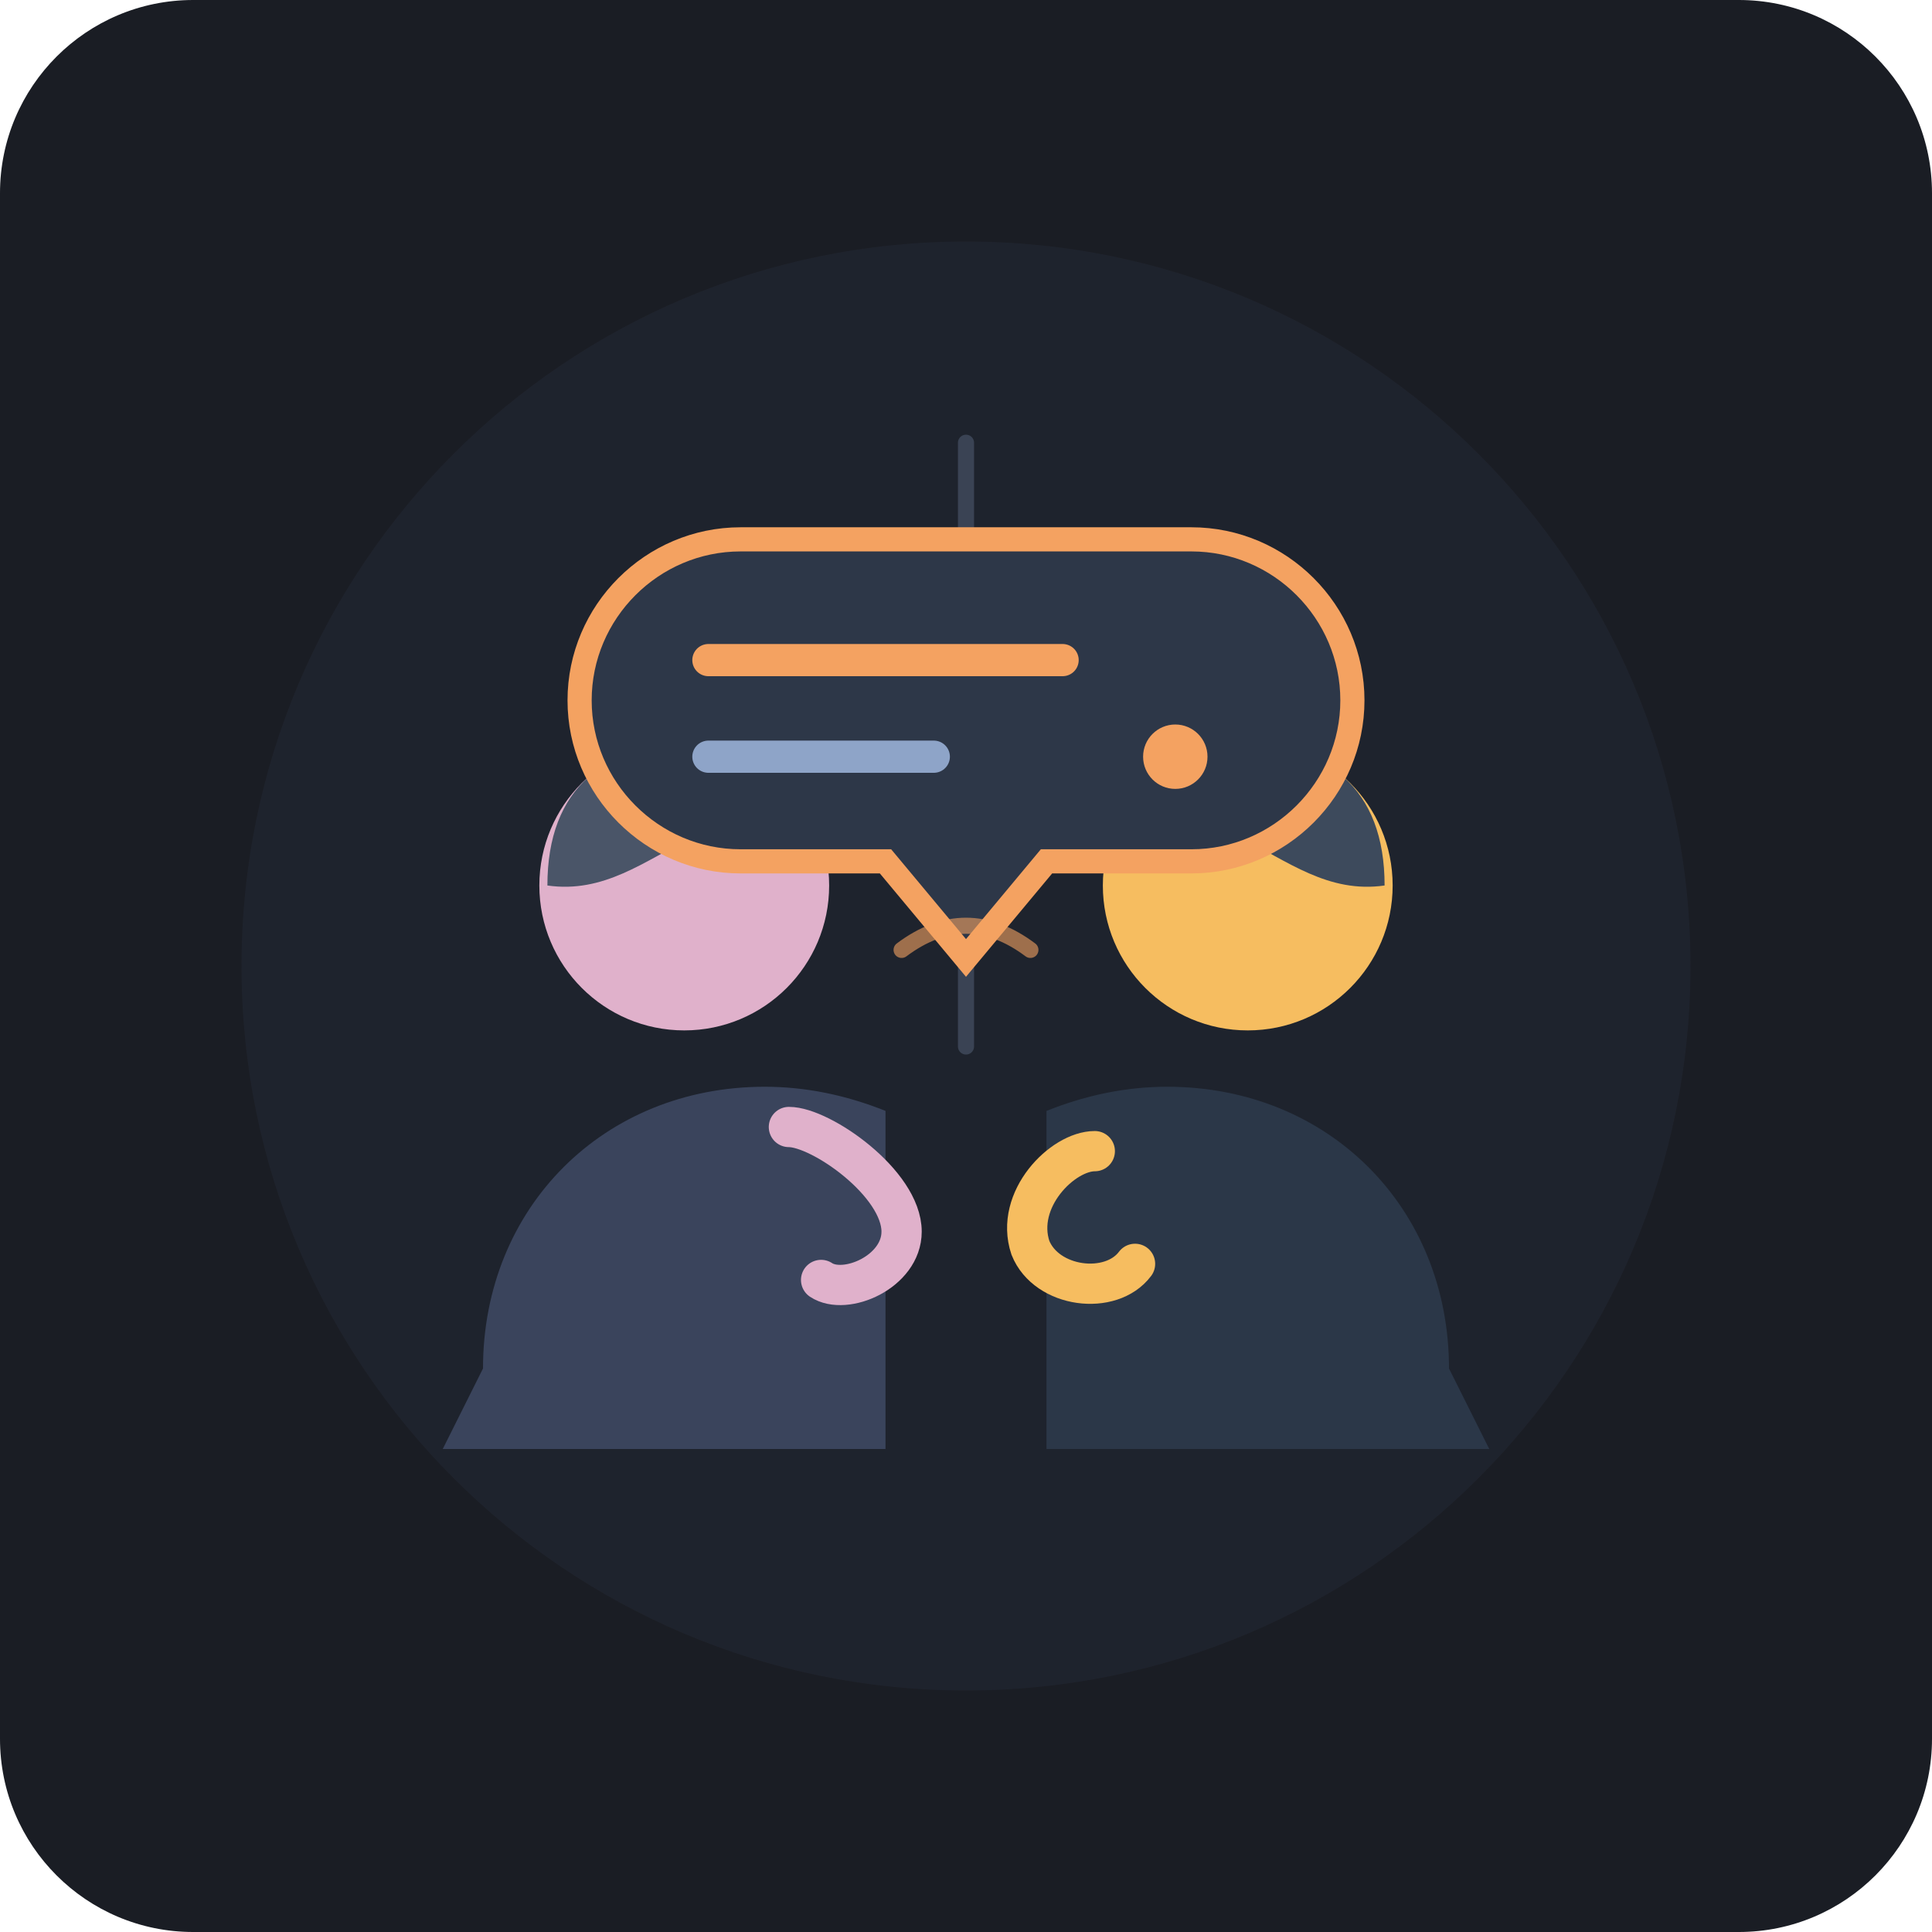
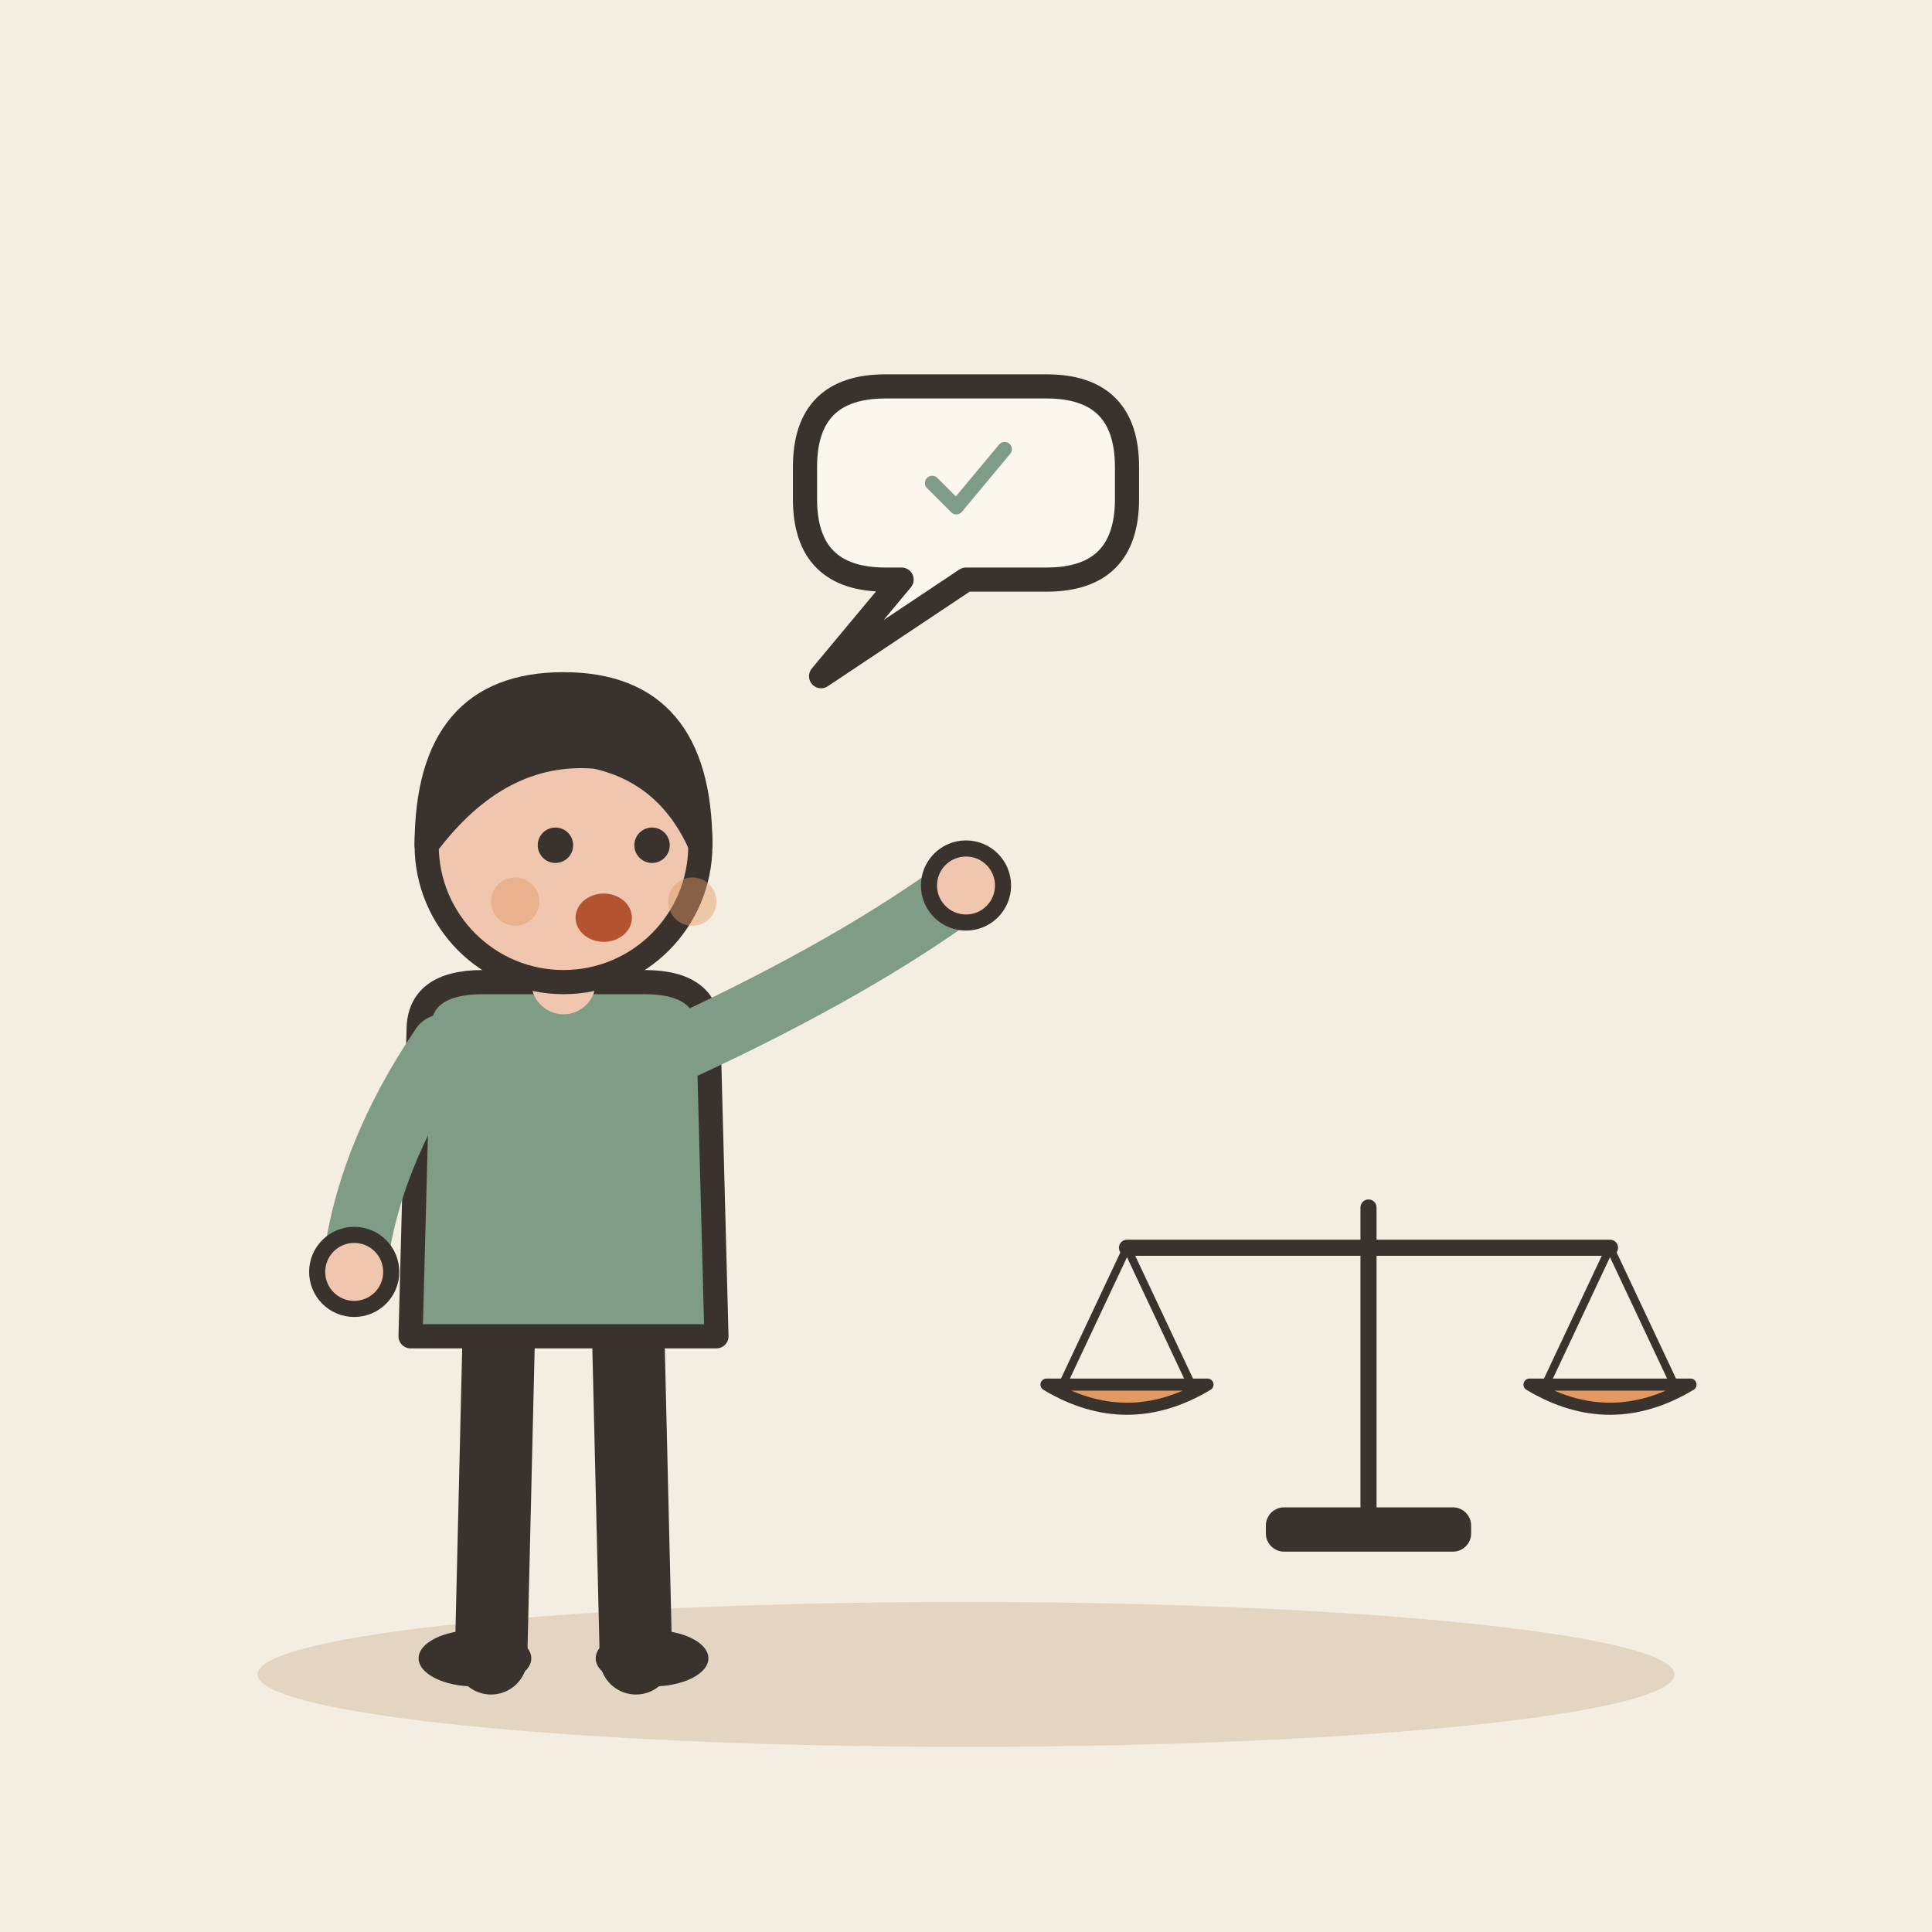
- <svg xmlns="http://www.w3.org/2000/svg" width="240" height="240" viewBox="0 0 240 240">
-   <rect width="240" height="240" rx="24" fill="#1A1D24" />
-   <circle cx="120" cy="120" r="90" fill="#222733" opacity="0.6" />
-   <g opacity="0.25">
-     <line x1="120" y1="55" x2="120" y2="130" stroke="#8EA4C8" stroke-width="2" stroke-linecap="round" />
-     <path d="M90 70 L150 70" stroke="#8EA4C8" stroke-width="3" stroke-linecap="round" />
-     <path d="M90 70 L80 95 L100 95 Z" fill="none" stroke="#8EA4C8" stroke-width="2" />
-     <line x1="80" y1="95" x2="100" y2="95" stroke="#8EA4C8" stroke-width="2" />
-     <path d="M150 70 L140 95 L160 95 Z" fill="none" stroke="#8EA4C8" stroke-width="2" />
-     <line x1="140" y1="95" x2="160" y2="95" stroke="#8EA4C8" stroke-width="2" />
+ <svg xmlns="http://www.w3.org/2000/svg" viewBox="0 0 240 240" data-style="editorial">
+   <rect width="240" height="240" fill="#F4EDE2" />
+   <ellipse cx="120" cy="208" rx="88" ry="9" fill="#E3D5C1" />
+   <g transform="translate(70 206)">
+     <path d="M-8 -42L-9 0" stroke="#3A332D" stroke-width="9" stroke-linecap="round" fill="none" />
+     <path d="M8 -42L9 0" stroke="#3A332D" stroke-width="9" stroke-linecap="round" fill="none" />
+     <ellipse cx="-11" cy="0" rx="7" ry="3.5" fill="#3A332D" />
+     <ellipse cx="11" cy="0" rx="7" ry="3.5" fill="#3A332D" />
+     <path d="M-18 -78Q-18 -84 -10 -84L10 -84Q18 -84 18 -78L19 -40L-19 -40Z" fill="#7E9C86" stroke="#3A332D" stroke-width="3" stroke-linecap="round" stroke-linejoin="round" />
+     <path d="M-15 -76Q-24.5 -62 -26 -48" fill="none" stroke="#7E9C86" stroke-width="8" stroke-linecap="round" stroke-linejoin="round" />
+     <circle cx="-26" cy="-48" r="4.6" fill="#F0C7AE" stroke="#3A332D" stroke-linecap="round" stroke-linejoin="round" stroke-width="2" />
+     <path d="M15 -76Q36.5 -86 50 -96" fill="none" stroke="#7E9C86" stroke-width="8" stroke-linecap="round" stroke-linejoin="round" />
+     <circle cx="50" cy="-96" r="4.6" fill="#F0C7AE" stroke="#3A332D" stroke-linecap="round" stroke-linejoin="round" stroke-width="2" />
+     <path d="M0 -84L0 -88" stroke="#F0C7AE" stroke-width="8" stroke-linecap="round" fill="none" />
+     <circle cx="0" cy="-101" r="17" fill="#F0C7AE" stroke="#3A332D" stroke-width="3" stroke-linecap="round" stroke-linejoin="round" />
+     <path d="M-17 -101Q-17 -121 0 -121Q17 -121 17 -101Q13 -110 4 -112Q-8 -113 -17 -101Z" fill="#3A332D" stroke="#3A332D" stroke-width="3" stroke-linecap="round" stroke-linejoin="round" />
+     <circle cx="-1" cy="-101" r="2.2" fill="#3A332D" />
+     <circle cx="11" cy="-101" r="2.2" fill="#3A332D" />
+     <ellipse cx="5" cy="-92" rx="3.5" ry="3" fill="#B4532F" />
+     <circle cx="-6" cy="-94" r="3" fill="#E39A62" opacity="0.45" />
+     <circle cx="16" cy="-94" r="3" fill="#E39A62" opacity="0.45" />
  </g>
-   <g transform="translate(0, 5)">
-     <path d="M60 165 C60 145 75 130 95 130 C100 130 105 131 110 133 L110 175 L55 175 Z" fill="#3A445C" />
-     <circle cx="85" cy="105" r="18" fill="#E0B1CB" />
-     <path d="M68 105 C68 93 75 87 88 87 C96 87 102 91 103 98 C98 96 92 96 86 99 C80 102 75 106 68 105 Z" fill="#4A5568" />
-     <path d="M98 135 C102 135 112 142 112 148 C112 153 105 156 102 154" fill="none" stroke="#E0B1CB" stroke-width="5" stroke-linecap="round" />
+   <g transform="translate(170 190) scale(0.5 0.5)">
+     <path d="M0 0L0 -80" stroke="#3A332D" stroke-width="4" stroke-linecap="round" fill="none" />
+     <path d="M-60 -70L60 -70" stroke="#3A332D" stroke-width="4" stroke-linecap="round" fill="none" />
+     <path d="M-60 -70L-76 -36" stroke="#3A332D" stroke-width="2" stroke-linecap="round" fill="none" />
+     <path d="M-60 -70L-44 -36" stroke="#3A332D" stroke-width="2" stroke-linecap="round" fill="none" />
+     <path d="M60 -70L44 -36" stroke="#3A332D" stroke-width="2" stroke-linecap="round" fill="none" />
+     <path d="M60 -70L76 -36" stroke="#3A332D" stroke-width="2" stroke-linecap="round" fill="none" />
+     <path d="M-80 -36Q-60 -24 -40 -36Z" fill="#E39A62" stroke="#3A332D" stroke-width="3" stroke-linecap="round" stroke-linejoin="round" />
+     <path d="M40 -36Q60 -24 80 -36Z" fill="#E39A62" stroke="#3A332D" stroke-width="3" stroke-linecap="round" stroke-linejoin="round" />
+     <rect x="-24" y="-4" width="48" height="8" rx="3" fill="#3A332D" stroke="#3A332D" stroke-width="3" stroke-linecap="round" stroke-linejoin="round" />
  </g>
-   <g transform="translate(0, 5)">
-     <path d="M180 165 C180 145 165 130 145 130 C140 130 135 131 130 133 L130 175 L185 175 Z" fill="#2B3748" />
-     <circle cx="155" cy="105" r="18" fill="#F6BD60" />
-     <path d="M172 105 C172 93 165 87 152 87 C144 87 138 91 137 98 C142 96 148 96 154 99 C160 102 165 106 172 105 Z" fill="#3D4A5C" />
-     <path d="M136 138 C132 138 126 144 128 150 C130 155 138 156 141 152" fill="none" stroke="#F6BD60" stroke-width="5" stroke-linecap="round" />
-   </g>
-   <g transform="translate(0, -5)">
-     <path d="M92 72 L148 72 C159 72 168 81 168 92 C168 103 159 112 148 112 L130 112 L120 124 L110 112 L92 112 C81 112 72 103 72 92 C72 81 81 72 92 72 Z" fill="#2D3748" stroke="#F4A261" stroke-width="3" />
-     <line x1="88" y1="87" x2="132" y2="87" stroke="#F4A261" stroke-width="4" stroke-linecap="round" />
-     <line x1="88" y1="99" x2="116" y2="99" stroke="#8EA4C8" stroke-width="4" stroke-linecap="round" />
-     <circle cx="146" cy="99" r="4" fill="#F4A261" />
-   </g>
-   <g stroke="#F4A261" stroke-width="2" stroke-linecap="round" opacity="0.6">
-     <path d="M112 118 Q120 112 128 118" fill="none" />
+   <path d="M100 58Q100 48 110 48L130 48Q140 48 140 58L140 62Q140 72 130 72L120 72L102 84L112 72L110 72Q100 72 100 62Z" fill="#FBF6EE" stroke="#3A332D" stroke-width="3" stroke-linecap="round" stroke-linejoin="round" />
+   <g transform="translate(120 60) scale(0.3 0.3)">
+     <path d="M-14 0l10 10l20 -24" fill="none" stroke="#7E9C86" stroke-width="6" stroke-linecap="round" stroke-linejoin="round" />
  </g>
</svg>
